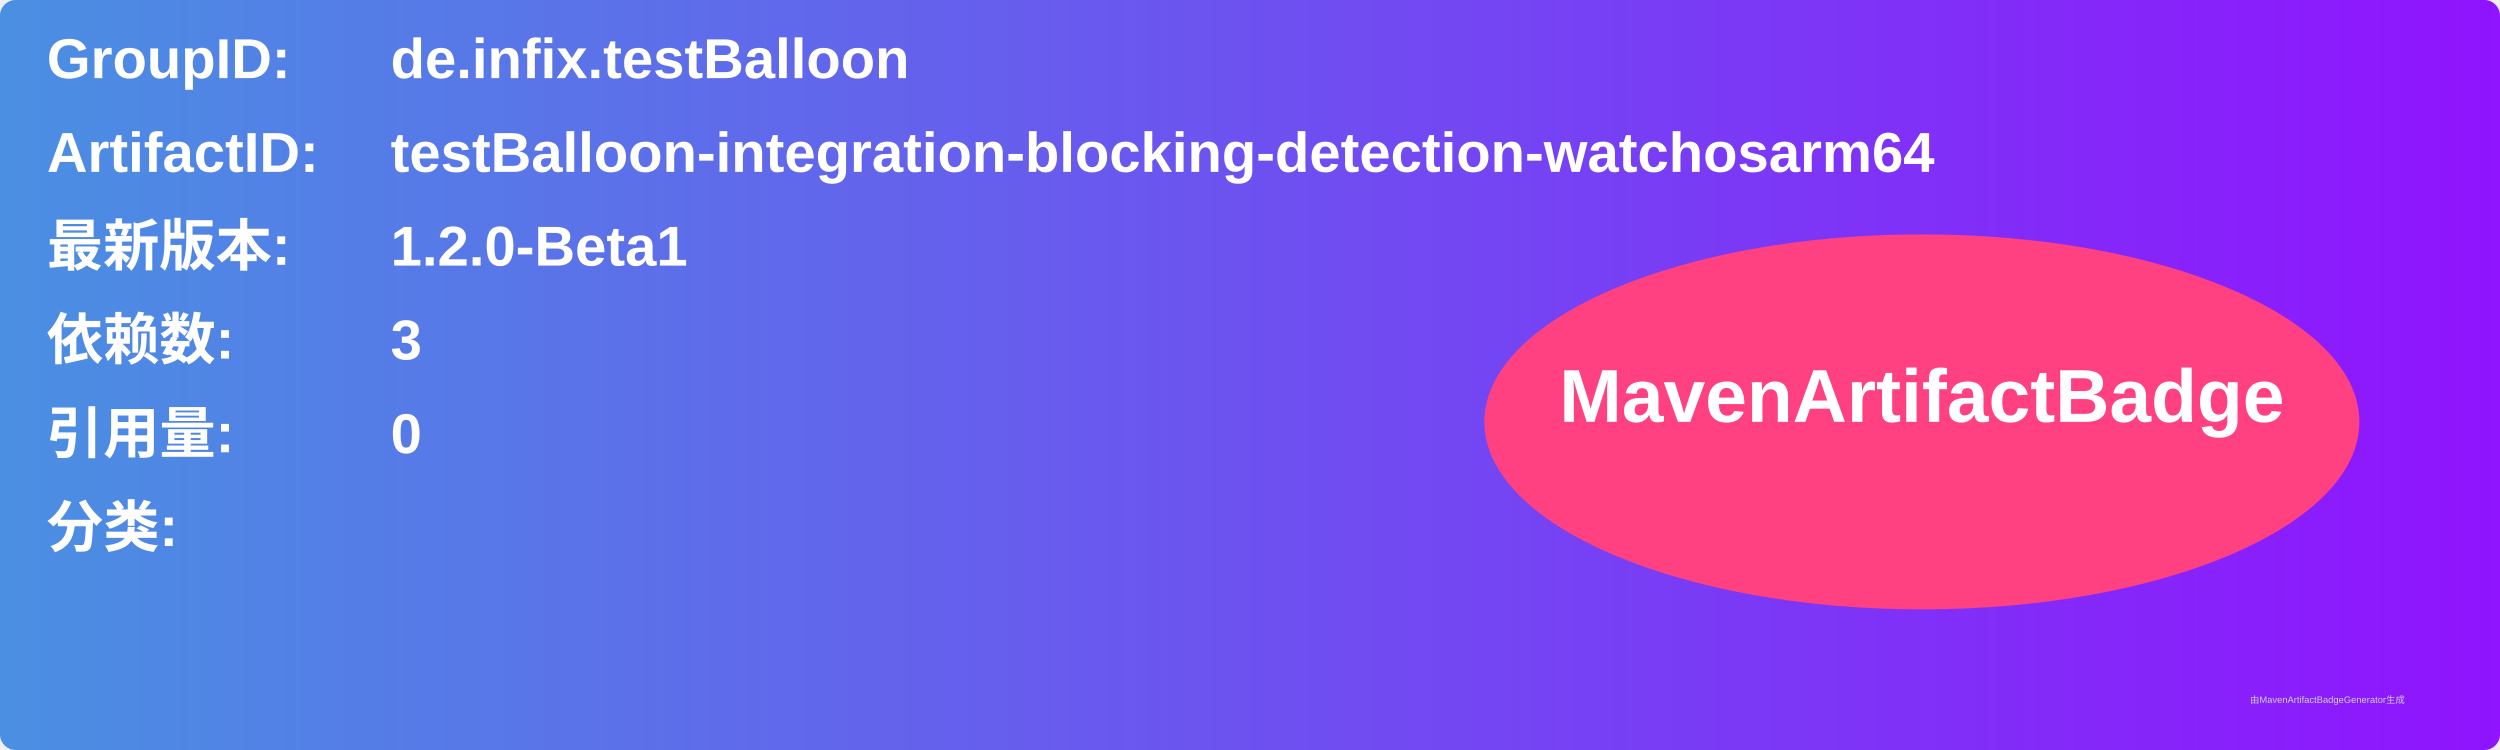
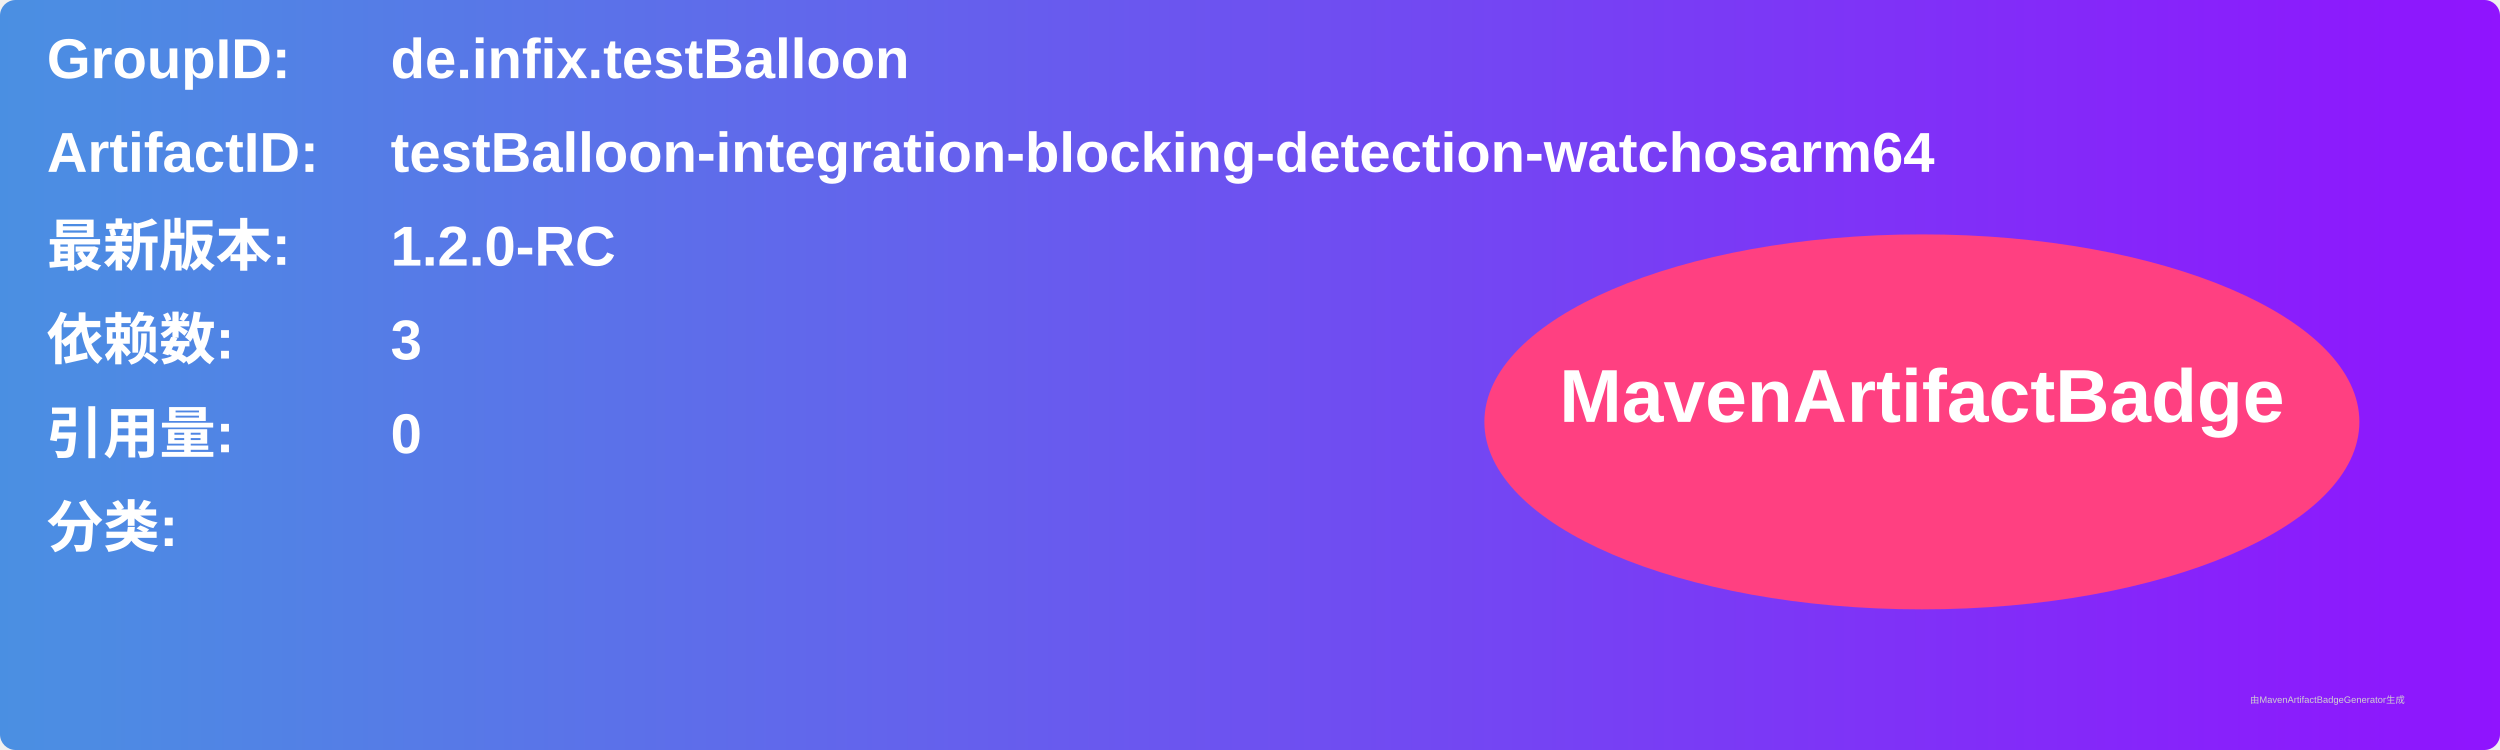
<svg xmlns="http://www.w3.org/2000/svg" width="800" height="240" viewBox="0 0 800 240">
  <linearGradient id="grad" x1="0%" y1="0%" x2="100%" y2="0%">
    <stop offset="0%" stop-color="#4a90e2" />
    <stop offset="100%" stop-color="#9013fe" />
  </linearGradient>
  <rect width="100%" height="100%" rx="5" ry="5" fill="url(#grad)" />
  <g transform="translate(15, 15)">
    <text x="0" y="10" font-family="Arial" font-size="18" fill="white" font-weight="bold" width="260">GroupID:</text>
    <text x="110" y="10" font-family="Arial" font-size="18" fill="white" font-weight="bold" width="460">de.infix.testBalloon</text>
    <text x="0" y="40" font-family="Arial" font-size="18" fill="white" font-weight="bold" width="260">ArtifactID:</text>
    <text x="110" y="40" font-family="Arial" font-size="18" fill="white" font-weight="bold" width="460">testBalloon-integration-blocking-detection-watchosarm64</text>
    <text x="0" y="70" font-family="Arial" font-size="18" fill="white" font-weight="bold">最新版本:</text>
    <text x="110" y="70" font-family="Arial" font-size="18" fill="white" font-weight="bold">
-       <tspan font-weight="bold">1.2.0-Beta1</tspan>
+       <tspan font-weight="bold">1.2.0-RC</tspan>
    </text>
    <text x="0" y="100" font-family="Arial" font-size="18" fill="white" font-weight="bold">依赖数: </text>
    <text x="110" y="100" font-family="Arial" font-size="18" fill="white">
      <tspan font-weight="bold">3</tspan>
    </text>
    <text x="0" y="130" font-family="Arial" font-size="18" fill="white" font-weight="bold">引用量: </text>
    <text x="110" y="130" font-family="Arial" font-size="18" fill="white">
      <tspan font-weight="bold">0</tspan>
    </text>
    <text x="0" y="160" font-family="Arial" font-size="18" fill="white" font-weight="bold">分类:</text>
    <text x="10" y="190" font-family="Arial" font-size="10" fill="white">
      <tspan font-weight="bold" />
    </text>
    <ellipse cx="600" cy="120" rx="140" ry="60" fill="#ff4081" />
    <text x="600" y="120" text-anchor="middle" font-family="Arial" font-size="24" fill="white" font-weight="bold">MavenArtifactBadge</text>
  </g>
  <text x="720" y="225" font-family="Arial" font-size="3" fill="#d0d0d0">由MavenArtifactBadgeGenerator生成</text>
</svg>
